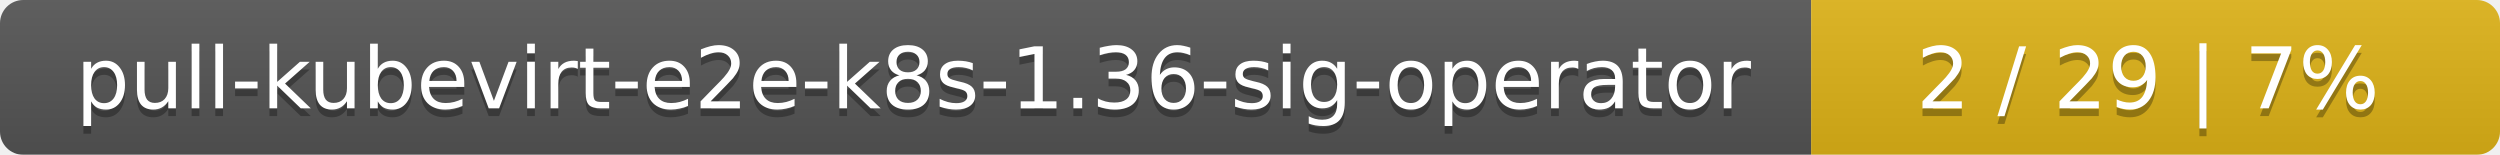
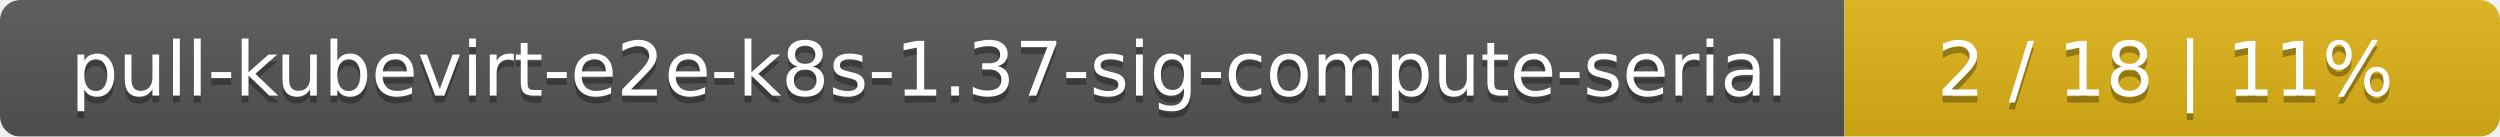
- <svg xmlns="http://www.w3.org/2000/svg" width="323" height="20">
+ <svg xmlns="http://www.w3.org/2000/svg" width="366" height="20">
  <linearGradient id="smooth" x2="0" y2="100%">
    <stop offset="0" stop-color="#bbb" stop-opacity=".1" />
    <stop offset="1" stop-opacity=".1" />
  </linearGradient>
  <mask id="round">
-     <rect width="323" height="20" rx="3" fill="#fff" />
+     <rect width="366" height="20" rx="3" fill="#fff" />
  </mask>
  <g mask="url(#round)">
-     <rect width="234" height="20" fill="#555" />
-     <rect x="234" width="89" height="20" fill="#dfb317" />
-     <rect width="323" height="20" fill="url(#smooth)" />
+     <rect width="270" height="20" fill="#555" />
+     <rect x="270" width="96" height="20" fill="#dfb317" />
+     <rect width="366" height="20" fill="url(#smooth)" />
  </g>
  <g fill="#fff" text-anchor="middle" font-family="DejaVu Sans,Verdana,Geneva,sans-serif" font-size="11">
-     <text x="118" y="15" fill="#010101" fill-opacity=".3">pull-kubevirt-e2e-k8s-1.36-sig-operator</text>
-     <text x="118" y="14">pull-kubevirt-e2e-k8s-1.36-sig-operator</text>
-     <text x="277.5" y="15" fill="#010101" fill-opacity=".3">2 / 29    |    7%</text>
-     <text x="277.5" y="14">2 / 29    |    7%</text>
+     <text x="136" y="15" fill="#010101" fill-opacity=".3">pull-kubevirt-e2e-k8s-1.37-sig-compute-serial</text>
+     <text x="136" y="14">pull-kubevirt-e2e-k8s-1.37-sig-compute-serial</text>
+     <text x="317" y="15" fill="#010101" fill-opacity=".3">2 / 18    |    11%</text>
+     <text x="317" y="14">2 / 18    |    11%</text>
  </g>
</svg>
